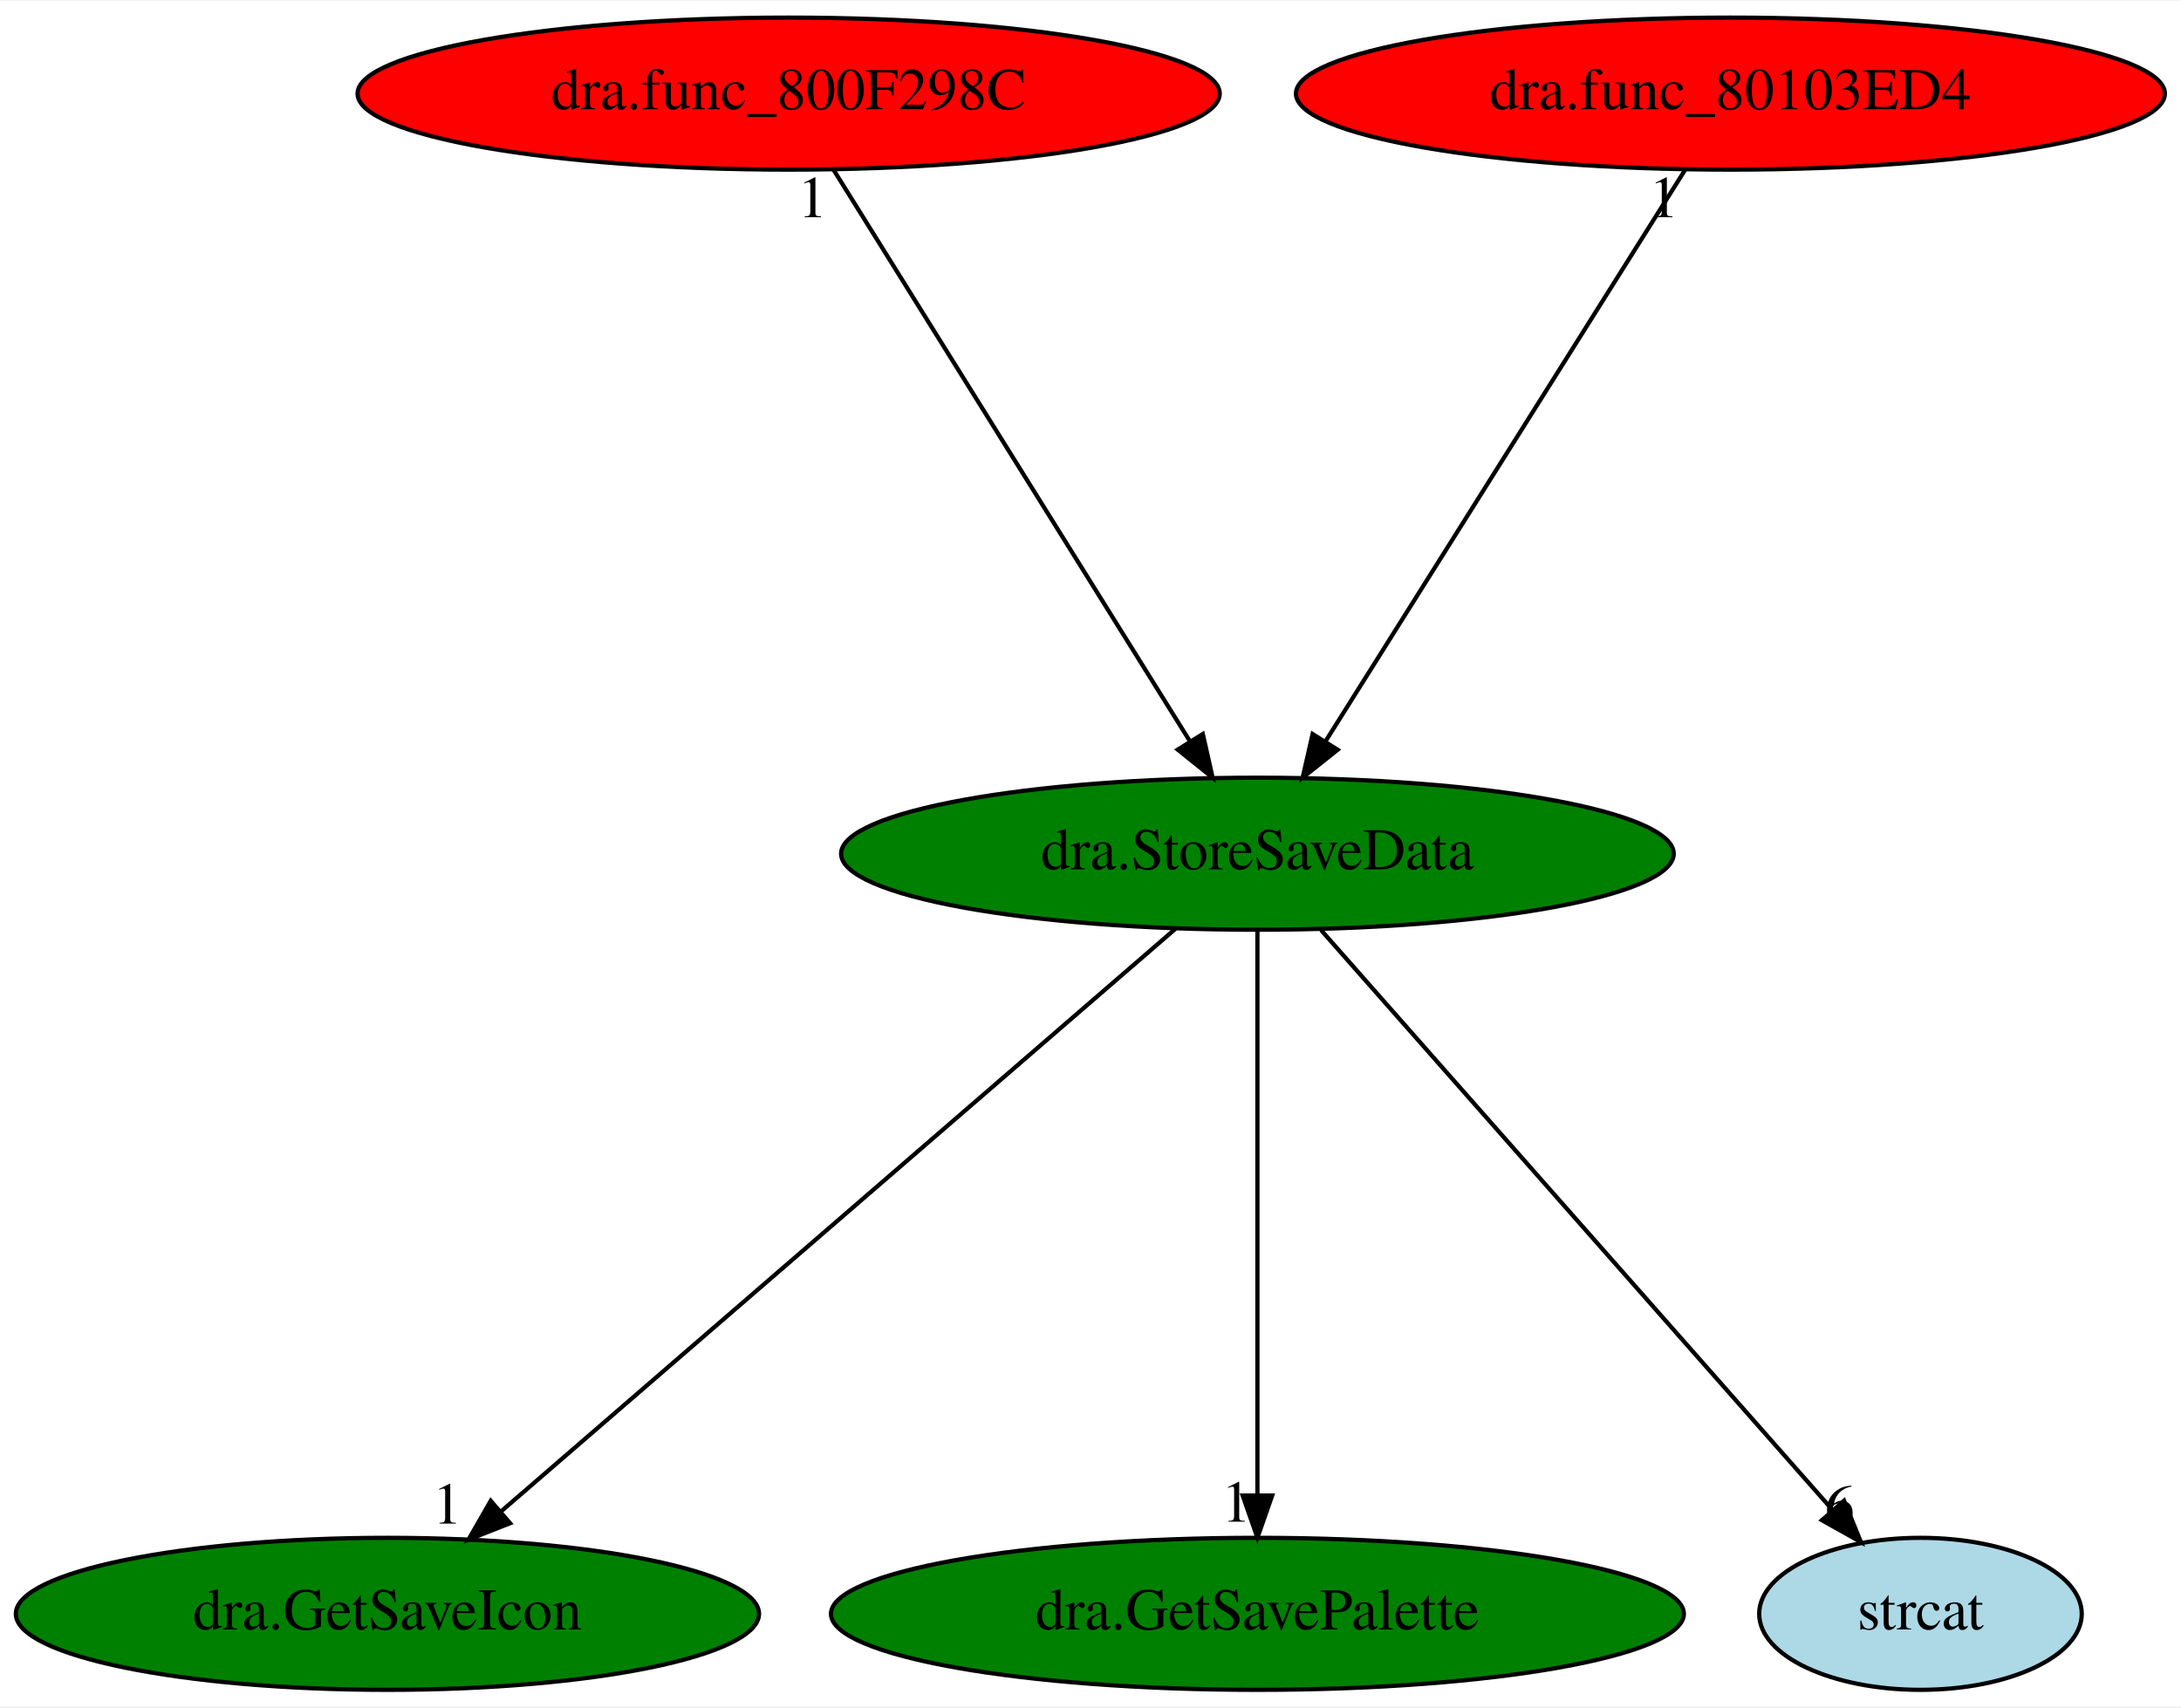
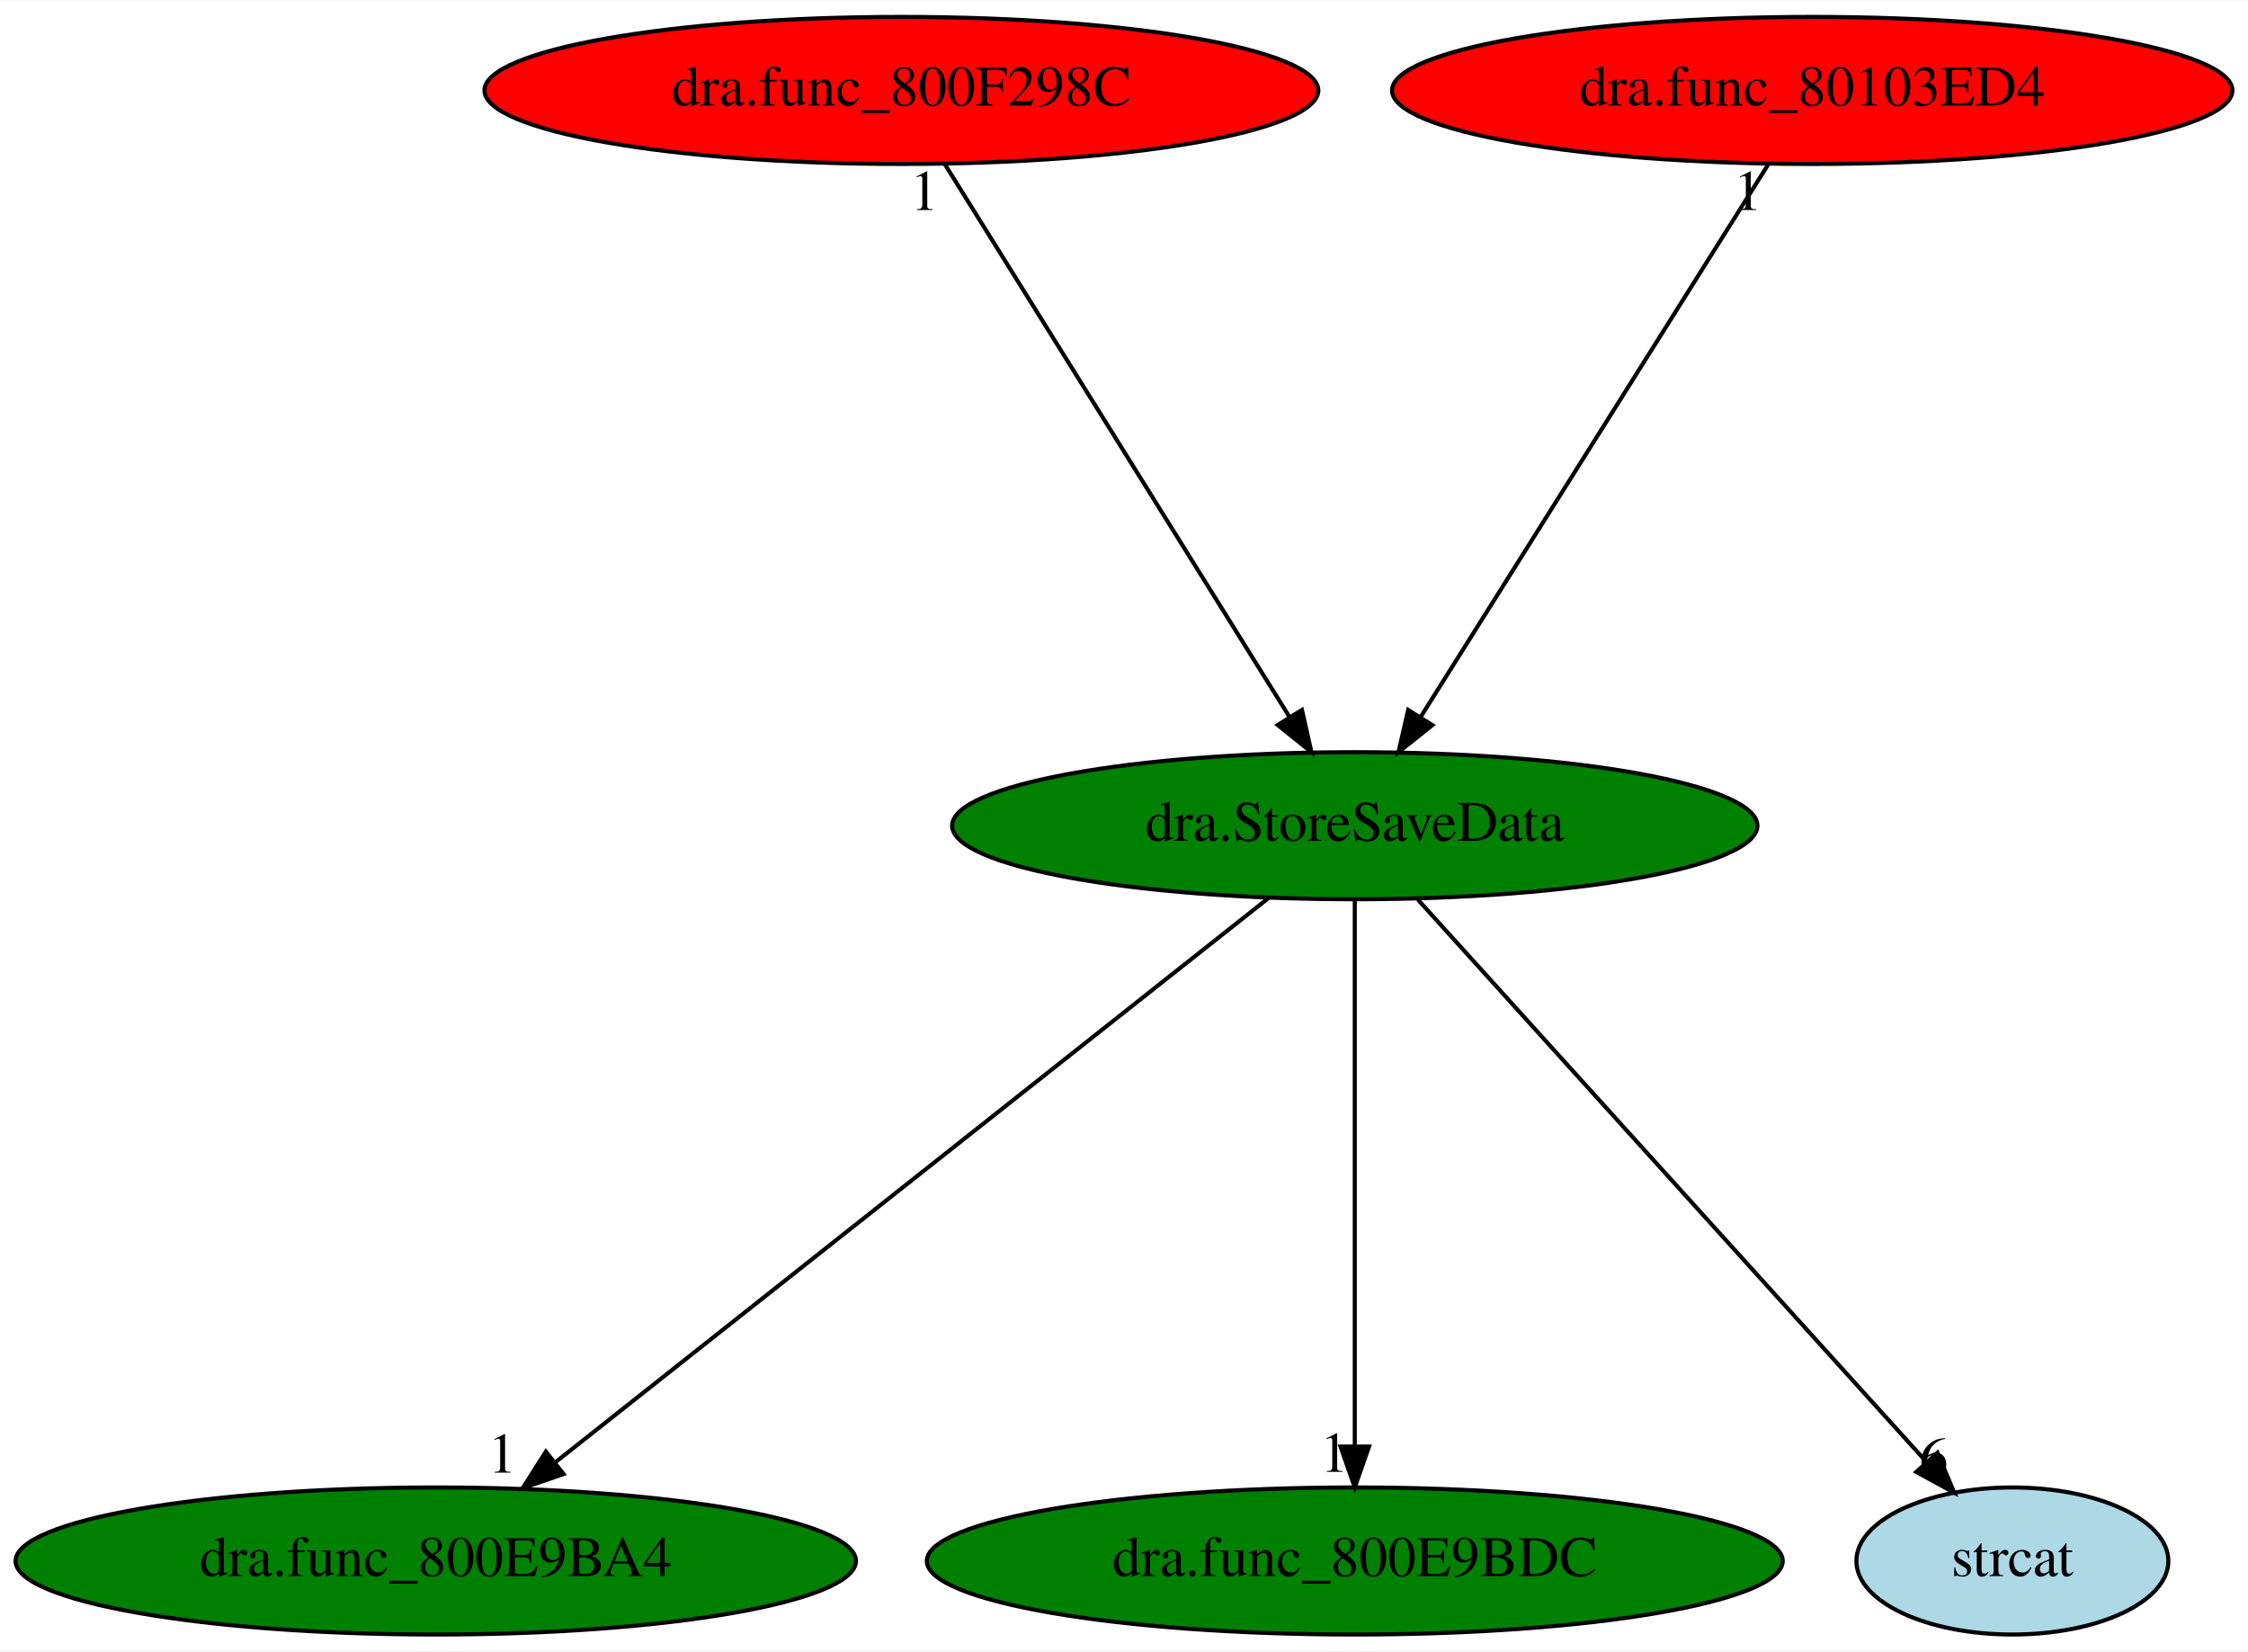
- <svg xmlns="http://www.w3.org/2000/svg" xmlns:xlink="http://www.w3.org/1999/xlink" width="516pt" height="404pt" viewBox="0.00 0.00 516.43 404.00">
+ <svg xmlns="http://www.w3.org/2000/svg" xmlns:xlink="http://www.w3.org/1999/xlink" width="550pt" height="404pt" viewBox="0.00 0.00 550.38 404.00">
  <g id="graph0" class="graph" transform="scale(1 1) rotate(0) translate(4 400)">
-     <polygon fill="white" stroke="transparent" points="-4,4 -4,-400 512.43,-400 512.43,4 -4,4" />
+     <polygon fill="white" stroke="transparent" points="-4,4 -4,-400 546.38,-400 546.38,4 -4,4" />
    <g id="node1" class="node">
-       <ellipse fill="green" stroke="black" cx="293.74" cy="-198" rx="98.58" ry="18" />
-       <text text-anchor="middle" x="293.74" y="-194.3" font-family="Times,serif" font-size="14.00">dra.StoreSaveData</text>
+       <ellipse fill="green" stroke="black" cx="327.69" cy="-198" rx="98.58" ry="18" />
+       <text text-anchor="middle" x="327.69" y="-194.3" font-family="Times,serif" font-size="14.00">dra.StoreSaveData</text>
    </g>
    <g id="node2" class="node">
      <g id="a_node2">
-         <a xlink:href="dra.GetSaveIcon.svg" xlink:title="dra.GetSaveIcon">
-           <ellipse fill="green" stroke="black" cx="87.74" cy="-18" rx="87.99" ry="18" />
-           <text text-anchor="middle" x="87.74" y="-14.3" font-family="Times,serif" font-size="14.00">dra.GetSaveIcon</text>
+         <a xlink:href="dra.func_800E9BA4.svg" xlink:title="dra.func_800E9BA4">
+           <ellipse fill="green" stroke="black" cx="102.69" cy="-18" rx="102.88" ry="18" />
+           <text text-anchor="middle" x="102.69" y="-14.3" font-family="Times,serif" font-size="14.00">dra.func_800E9BA4</text>
        </a>
      </g>
    </g>
    <g id="edge1" class="edge">
-       <path fill="none" stroke="black" d="M274.36,-180.25C237.38,-148.3 156.7,-78.58 114.56,-42.18" />
-       <polygon fill="black" stroke="black" points="116.78,-39.46 106.92,-35.57 112.2,-44.76 116.78,-39.46" />
-       <text text-anchor="middle" x="101.92" y="-39.37" font-family="Times,serif" font-size="14.00">1</text>
+       <path fill="none" stroke="black" d="M306.52,-180.25C266.15,-148.32 178.09,-78.65 132.05,-42.23" />
+       <polygon fill="black" stroke="black" points="133.98,-39.29 123.97,-35.83 129.64,-44.78 133.98,-39.29" />
+       <text text-anchor="middle" x="118.97" y="-39.63" font-family="Times,serif" font-size="14.00">1</text>
    </g>
    <g id="node3" class="node">
      <g id="a_node3">
-         <a xlink:href="dra.GetSavePalette.svg" xlink:title="dra.GetSavePalette">
-           <ellipse fill="green" stroke="black" cx="293.74" cy="-18" rx="100.98" ry="18" />
-           <text text-anchor="middle" x="293.74" y="-14.3" font-family="Times,serif" font-size="14.00">dra.GetSavePalette</text>
+         <a xlink:href="dra.func_800E9BDC.svg" xlink:title="dra.func_800E9BDC">
+           <ellipse fill="green" stroke="black" cx="327.69" cy="-18" rx="104.78" ry="18" />
+           <text text-anchor="middle" x="327.69" y="-14.3" font-family="Times,serif" font-size="14.00">dra.func_800E9BDC</text>
        </a>
      </g>
    </g>
    <g id="edge2" class="edge">
-       <path fill="none" stroke="black" d="M293.74,-179.93C293.74,-148.97 293.74,-83.3 293.74,-46.13" />
-       <polygon fill="black" stroke="black" points="297.24,-46.02 293.74,-36.02 290.24,-46.02 297.24,-46.02" />
-       <text text-anchor="middle" x="288.74" y="-39.82" font-family="Times,serif" font-size="14.00">1</text>
+       <path fill="none" stroke="black" d="M327.69,-179.93C327.69,-148.97 327.69,-83.3 327.69,-46.13" />
+       <polygon fill="black" stroke="black" points="331.19,-46.02 327.69,-36.02 324.19,-46.02 331.19,-46.02" />
+       <text text-anchor="middle" x="322.69" y="-39.82" font-family="Times,serif" font-size="14.00">1</text>
    </g>
    <g id="node4" class="node">
      <g id="a_node4">
        <a xlink:href="strcat.svg" xlink:title="strcat">
-           <ellipse fill="lightblue" stroke="black" cx="450.74" cy="-18" rx="38.19" ry="18" />
-           <text text-anchor="middle" x="450.74" y="-14.3" font-family="Times,serif" font-size="14.00">strcat</text>
+           <ellipse fill="lightblue" stroke="black" cx="488.69" cy="-18" rx="38.19" ry="18" />
+           <text text-anchor="middle" x="488.69" y="-14.3" font-family="Times,serif" font-size="14.00">strcat</text>
        </a>
      </g>
    </g>
    <g id="edge3" class="edge">
-       <path fill="none" stroke="black" d="M308.8,-179.93C336.98,-147.98 397.76,-79.07 429.87,-42.66" />
-       <polygon fill="black" stroke="black" points="432.65,-44.8 436.64,-34.99 427.4,-40.17 432.65,-44.8" />
-       <text text-anchor="middle" x="431.64" y="-38.79" font-family="Times,serif" font-size="14.00">6</text>
+       <path fill="none" stroke="black" d="M343.13,-179.93C372.1,-147.9 434.67,-78.72 467.54,-42.38" />
+       <polygon fill="black" stroke="black" points="470.35,-44.5 474.46,-34.73 465.16,-39.8 470.35,-44.5" />
+       <text text-anchor="middle" x="469.46" y="-38.53" font-family="Times,serif" font-size="14.00">6</text>
    </g>
    <g id="node5" class="node">
      <g id="a_node5">
        <a xlink:href="dra.func_800F298C.svg" xlink:title="dra.func_800F298C">
-           <ellipse fill="red" stroke="black" cx="182.74" cy="-378" rx="102.08" ry="18" />
-           <text text-anchor="middle" x="182.74" y="-374.3" font-family="Times,serif" font-size="14.00">dra.func_800F298C</text>
+           <ellipse fill="red" stroke="black" cx="216.69" cy="-378" rx="102.08" ry="18" />
+           <text text-anchor="middle" x="216.69" y="-374.3" font-family="Times,serif" font-size="14.00">dra.func_800F298C</text>
        </a>
      </g>
    </g>
    <g id="edge4" class="edge">
-       <path fill="none" stroke="black" d="M193.39,-359.93C212.94,-328.57 254.7,-261.6 277.71,-224.71" />
-       <polygon fill="black" stroke="black" points="280.81,-226.35 283.13,-216.02 274.87,-222.65 280.81,-226.35" />
-       <text text-anchor="middle" x="188.39" y="-348.73" font-family="Times,serif" font-size="14.00">1</text>
+       <path fill="none" stroke="black" d="M227.33,-359.93C246.89,-328.57 288.65,-261.6 311.66,-224.71" />
+       <polygon fill="black" stroke="black" points="314.76,-226.35 317.08,-216.02 308.82,-222.65 314.76,-226.35" />
+       <text text-anchor="middle" x="222.33" y="-348.73" font-family="Times,serif" font-size="14.00">1</text>
    </g>
    <g id="node6" class="node">
      <g id="a_node6">
        <a xlink:href="dra.func_80103ED4.svg" xlink:title="dra.func_80103ED4">
-           <ellipse fill="red" stroke="black" cx="405.74" cy="-378" rx="102.88" ry="18" />
-           <text text-anchor="middle" x="405.74" y="-374.3" font-family="Times,serif" font-size="14.00">dra.func_80103ED4</text>
+           <ellipse fill="red" stroke="black" cx="439.69" cy="-378" rx="102.88" ry="18" />
+           <text text-anchor="middle" x="439.69" y="-374.3" font-family="Times,serif" font-size="14.00">dra.func_80103ED4</text>
        </a>
      </g>
    </g>
    <g id="edge5" class="edge">
-       <path fill="none" stroke="black" d="M395,-359.93C375.27,-328.57 333.13,-261.6 309.92,-224.71" />
-       <polygon fill="black" stroke="black" points="312.74,-222.62 304.45,-216.02 306.81,-226.34 312.74,-222.62" />
-       <text text-anchor="middle" x="390" y="-348.73" font-family="Times,serif" font-size="14.00">1</text>
+       <path fill="none" stroke="black" d="M428.95,-359.93C409.22,-328.57 367.08,-261.6 343.87,-224.71" />
+       <polygon fill="black" stroke="black" points="346.69,-222.62 338.4,-216.02 340.76,-226.34 346.69,-222.62" />
+       <text text-anchor="middle" x="423.95" y="-348.73" font-family="Times,serif" font-size="14.00">1</text>
    </g>
  </g>
</svg>
